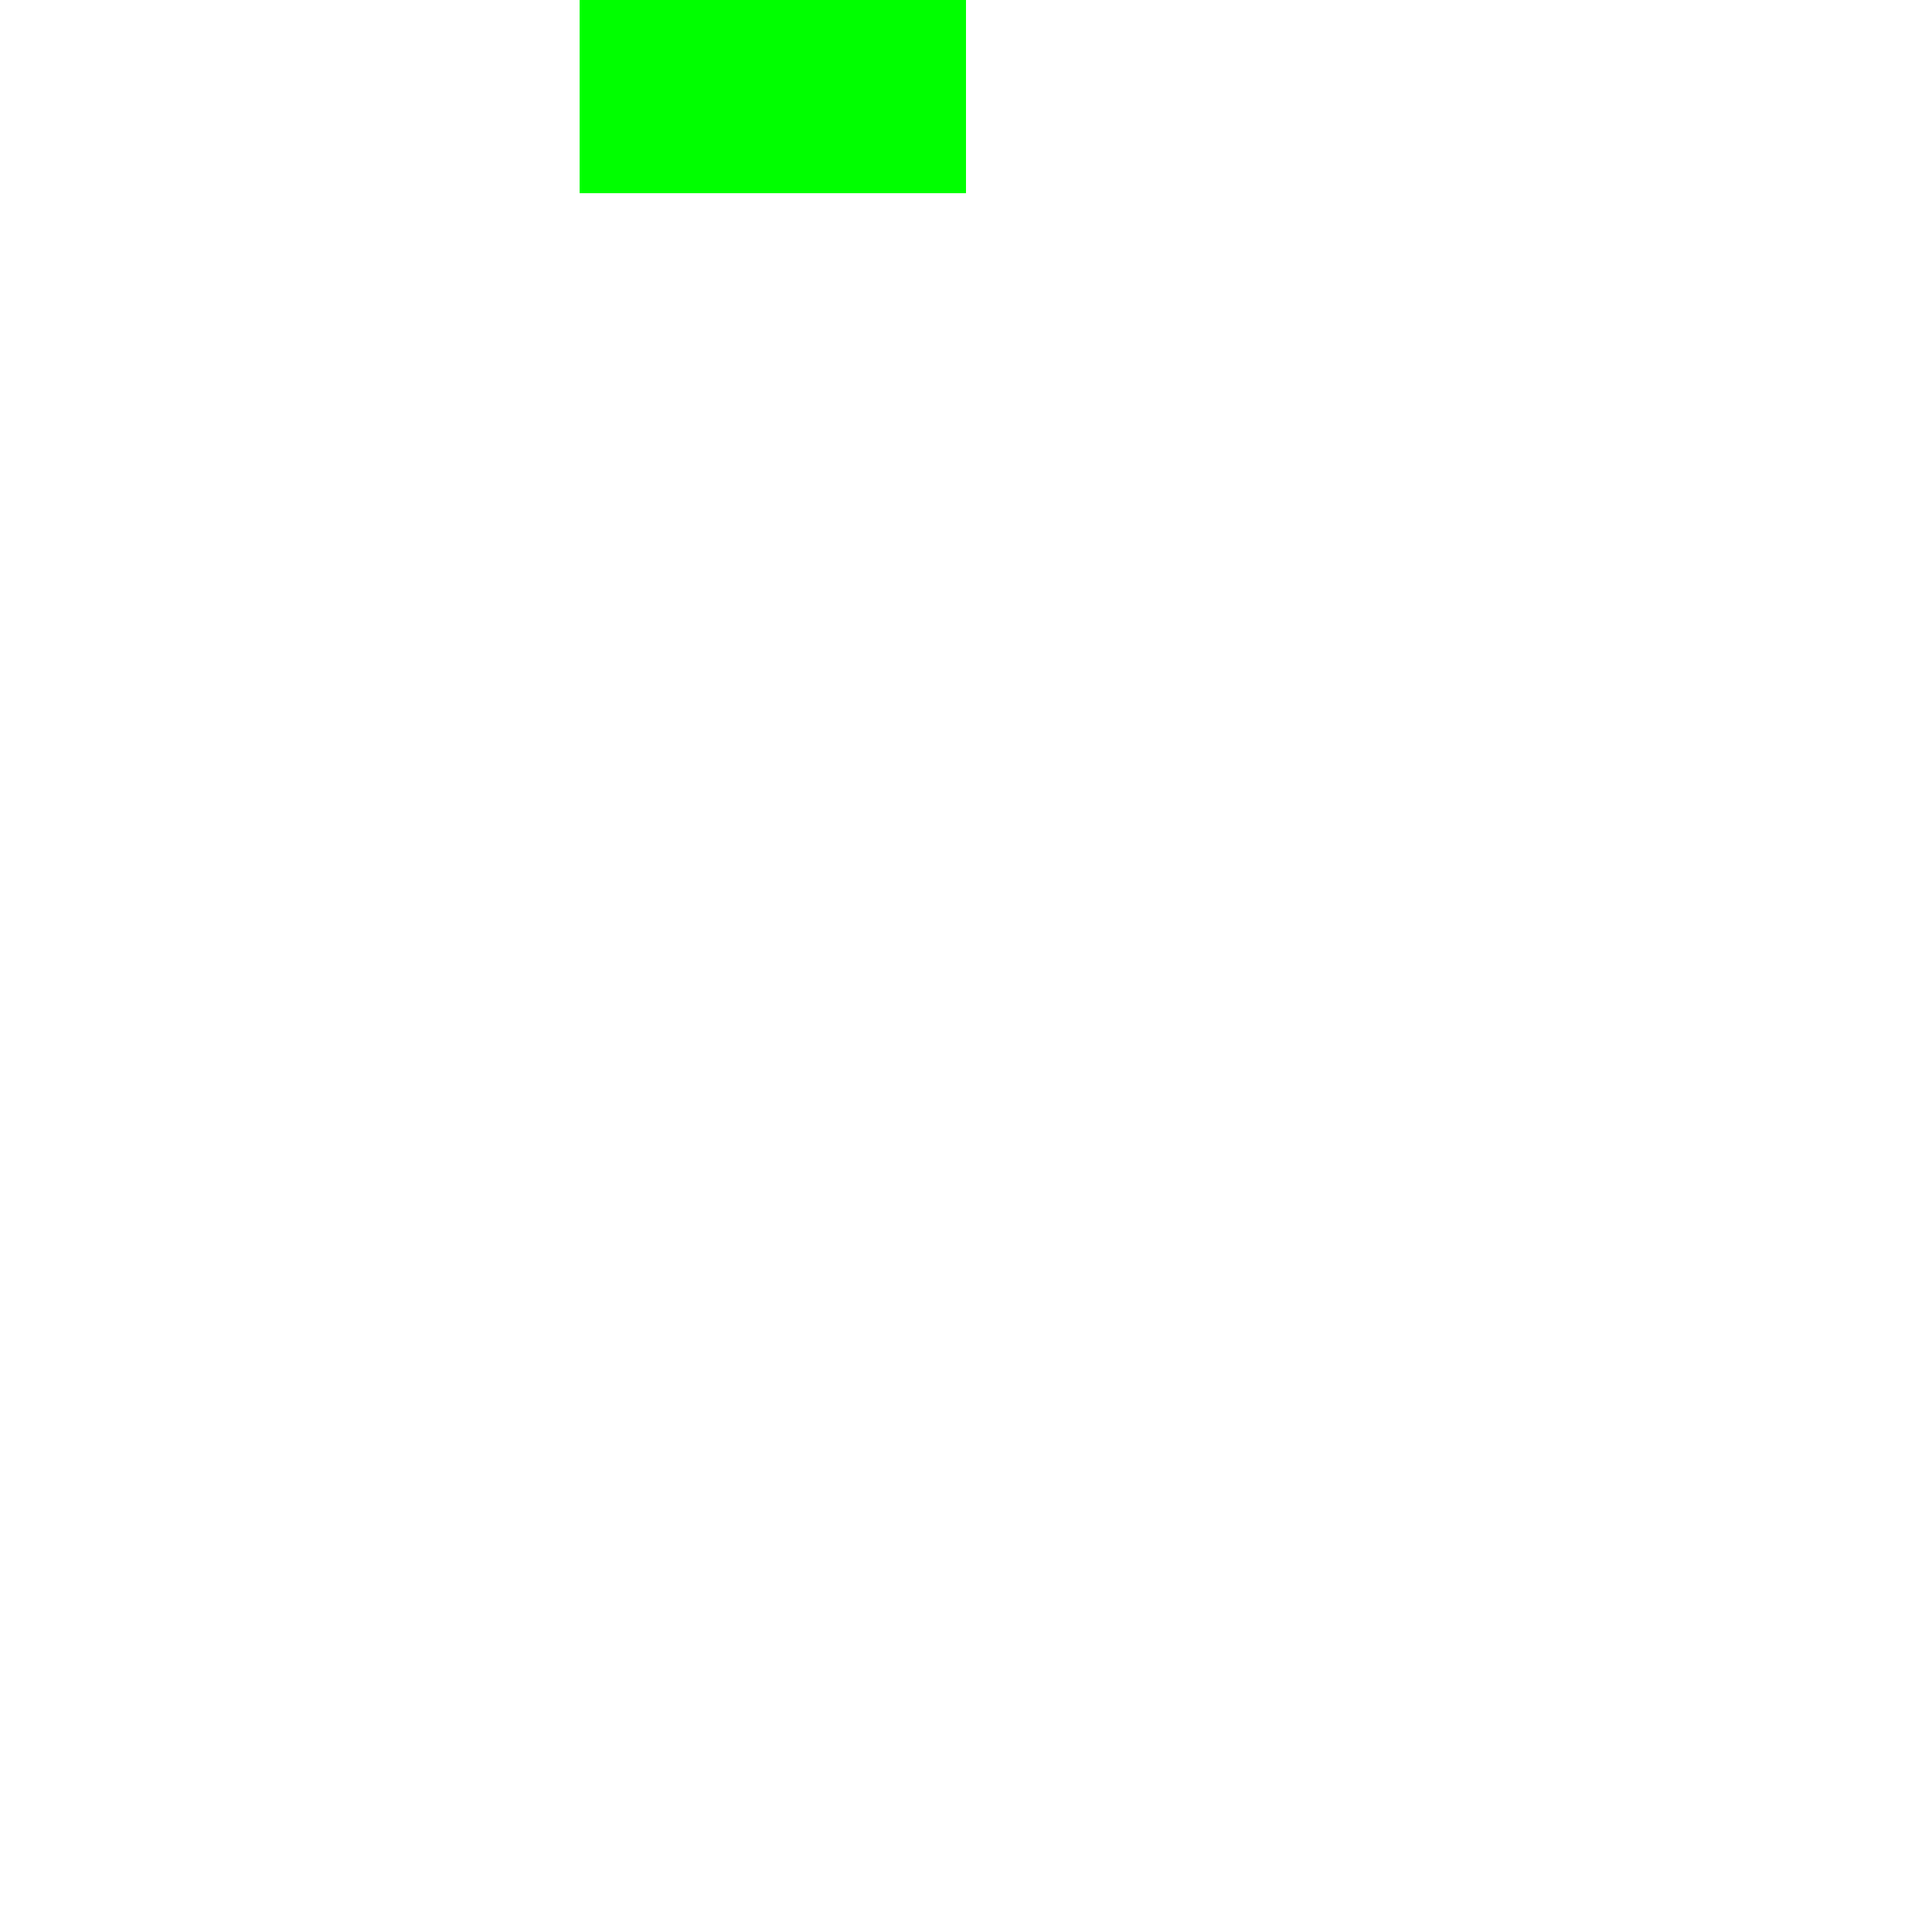
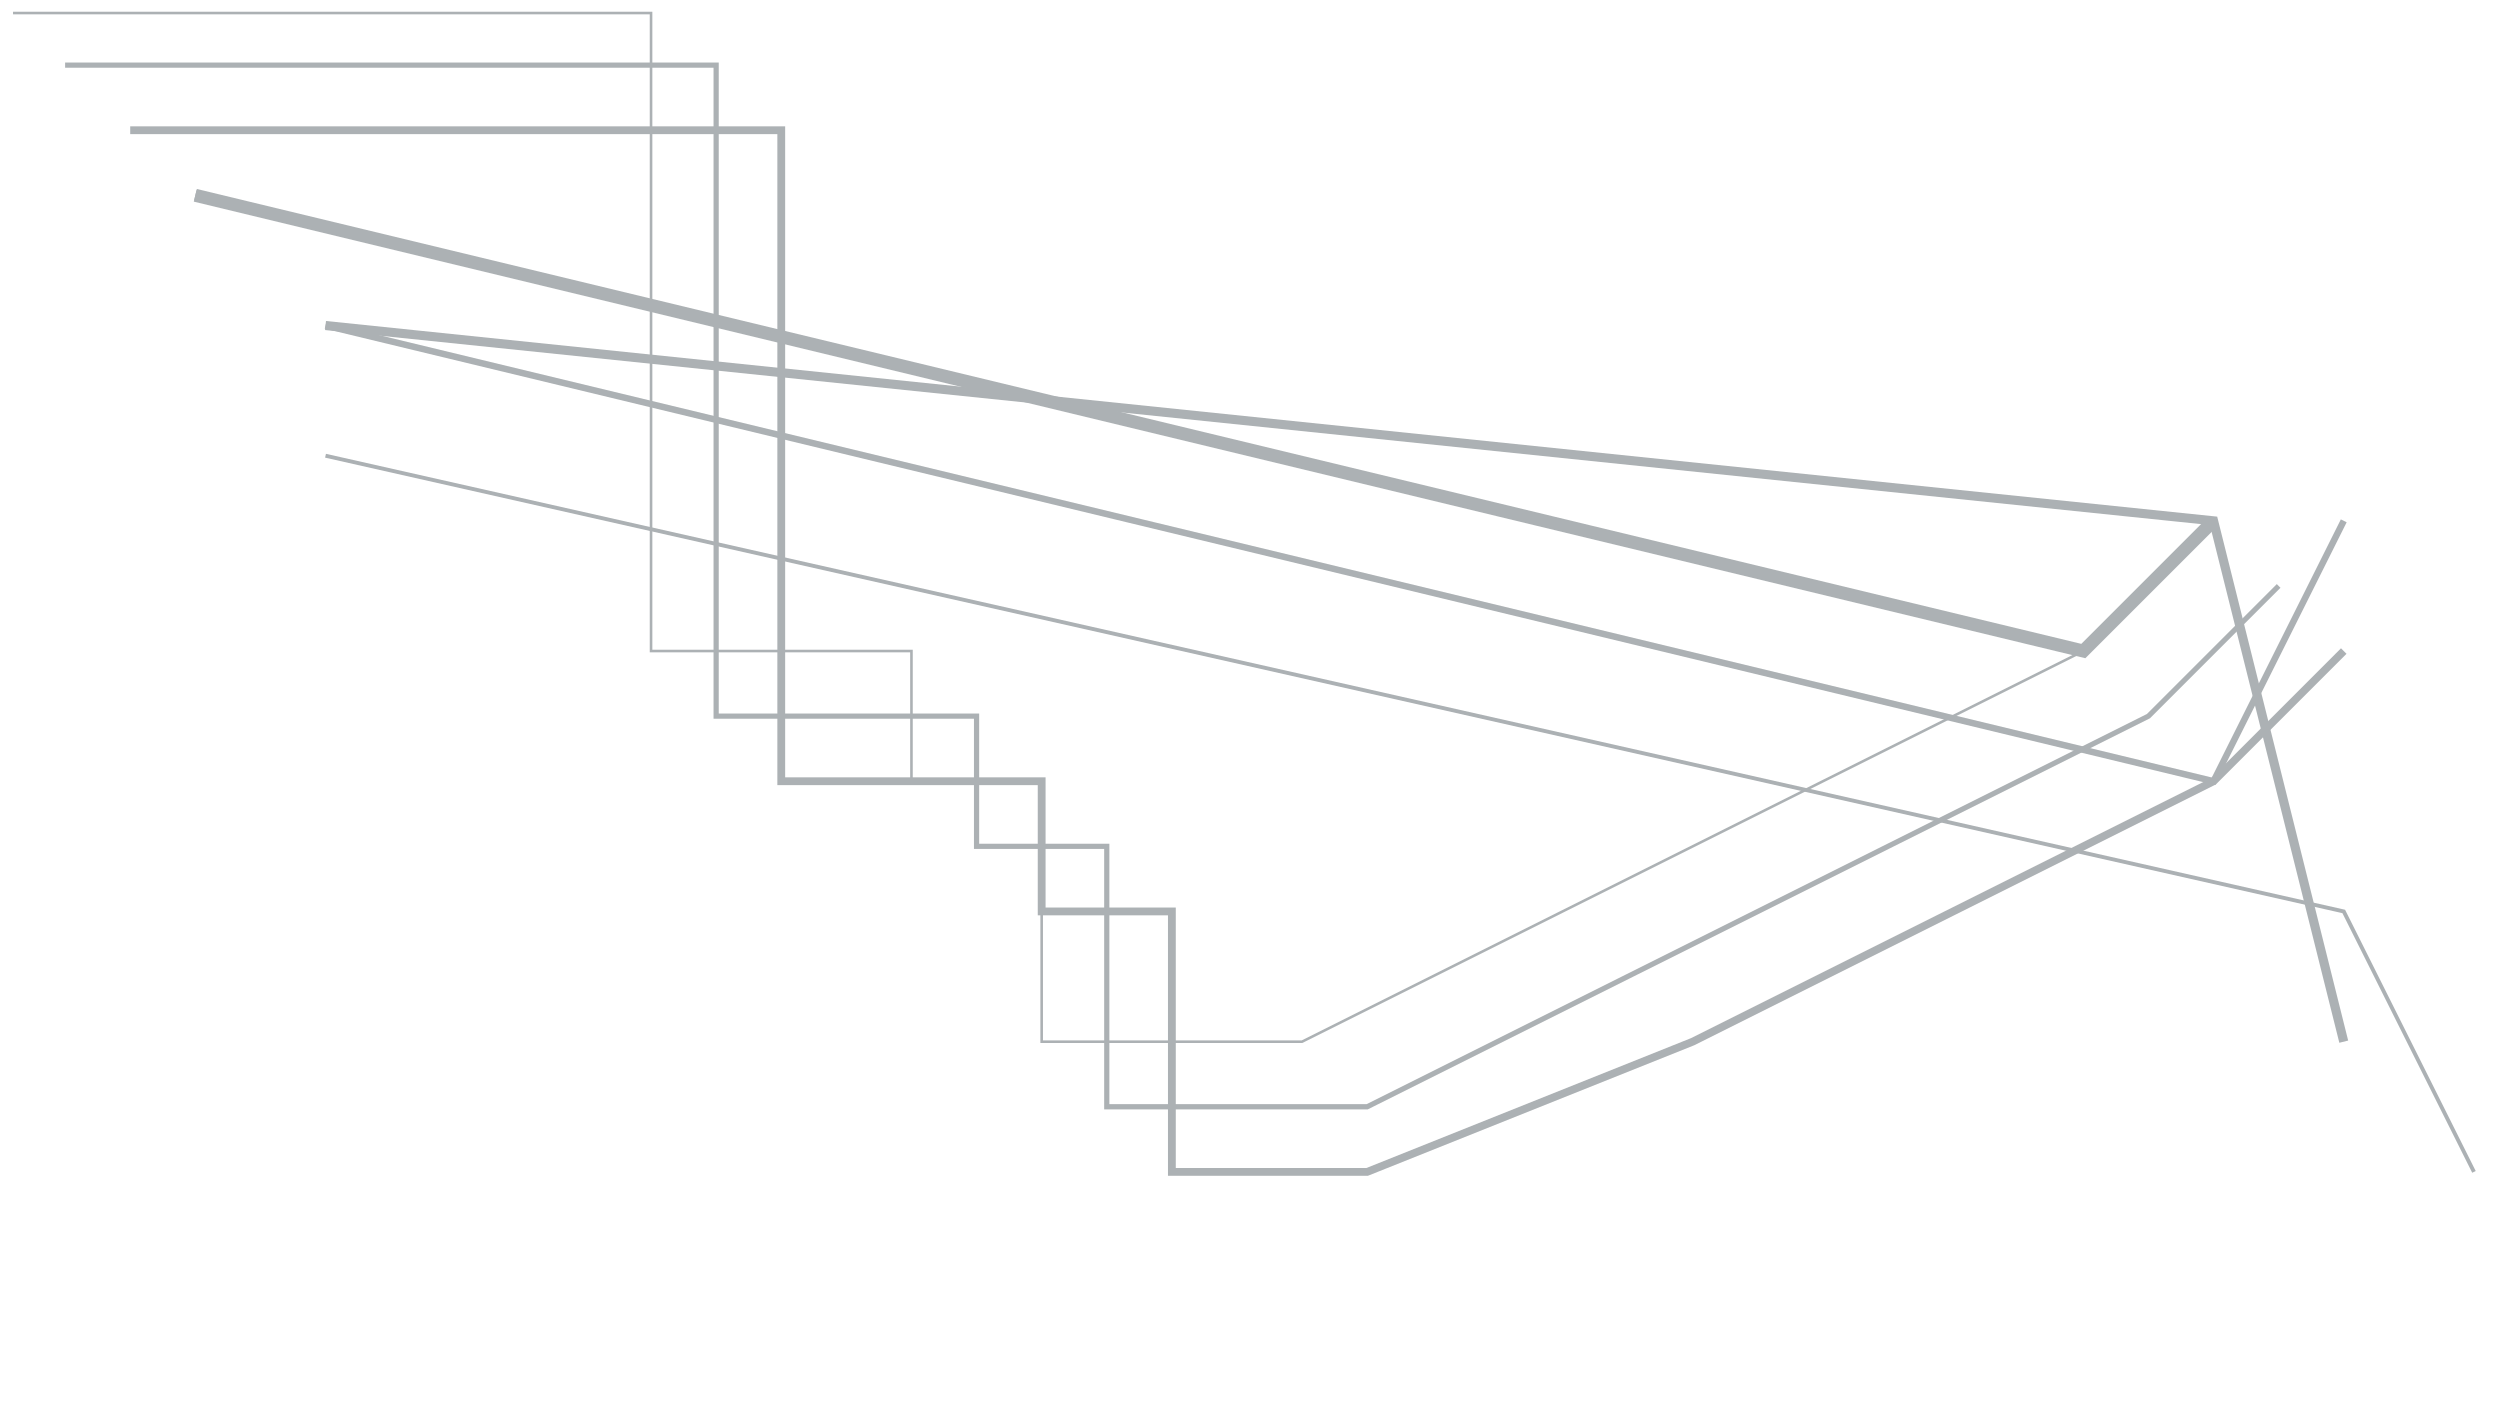
- <svg xmlns="http://www.w3.org/2000/svg" width="200" height="200" viewBox="0 0 20 50">
-   <rect x="0" y="0" width="10" height="5" fill="#0F0" />
+ <svg xmlns="http://www.w3.org/2000/svg" version="1.1" viewBox="0 0 1920 1080">
+   <polyline points="10,10 500,10 500,500 700,500 700,600 800,600 800,800 1000,800 1200,700 1400,600 1600,500 1700,400" fill="transparent" stroke="#acb1b4" stroke-width="2" />
+   <polyline points="50,50 550,50 550,550 750,550 750,650 850,650 850,850 1050,850 1250,750 1450,650 1650,550 1750,450" fill="transparent" stroke="#acb1b4" stroke-width="4" />
+   <polyline points="100,100 600,100 600,600 800,600 800,700 900,700 900,900 1050,900 1300,800 1500,700 1700,600 1800,500" fill="transparent" stroke="#acb1b4" stroke-width="6" />
+   <polyline points="150,150 1600,500 1700,400" fill="transparent" stroke="#acb1b4" stroke-width="8" />
+   <polyline points="150,150 1600,500 1700,400" fill="transparent" stroke="#acb1b4" stroke-width="10" />
+   <polyline points="250,250 1700,600 1800,400" fill="transparent" stroke="#acb1b4" stroke-width="5" />
+   <polyline points="250,350 1800,700 1900,900" fill="transparent" stroke="#acb1b4" stroke-width="3" />
+   <polyline points="250,250 1700,400 1800,800" fill="transparent" stroke="#acb1b4" stroke-width="7" />
</svg>
